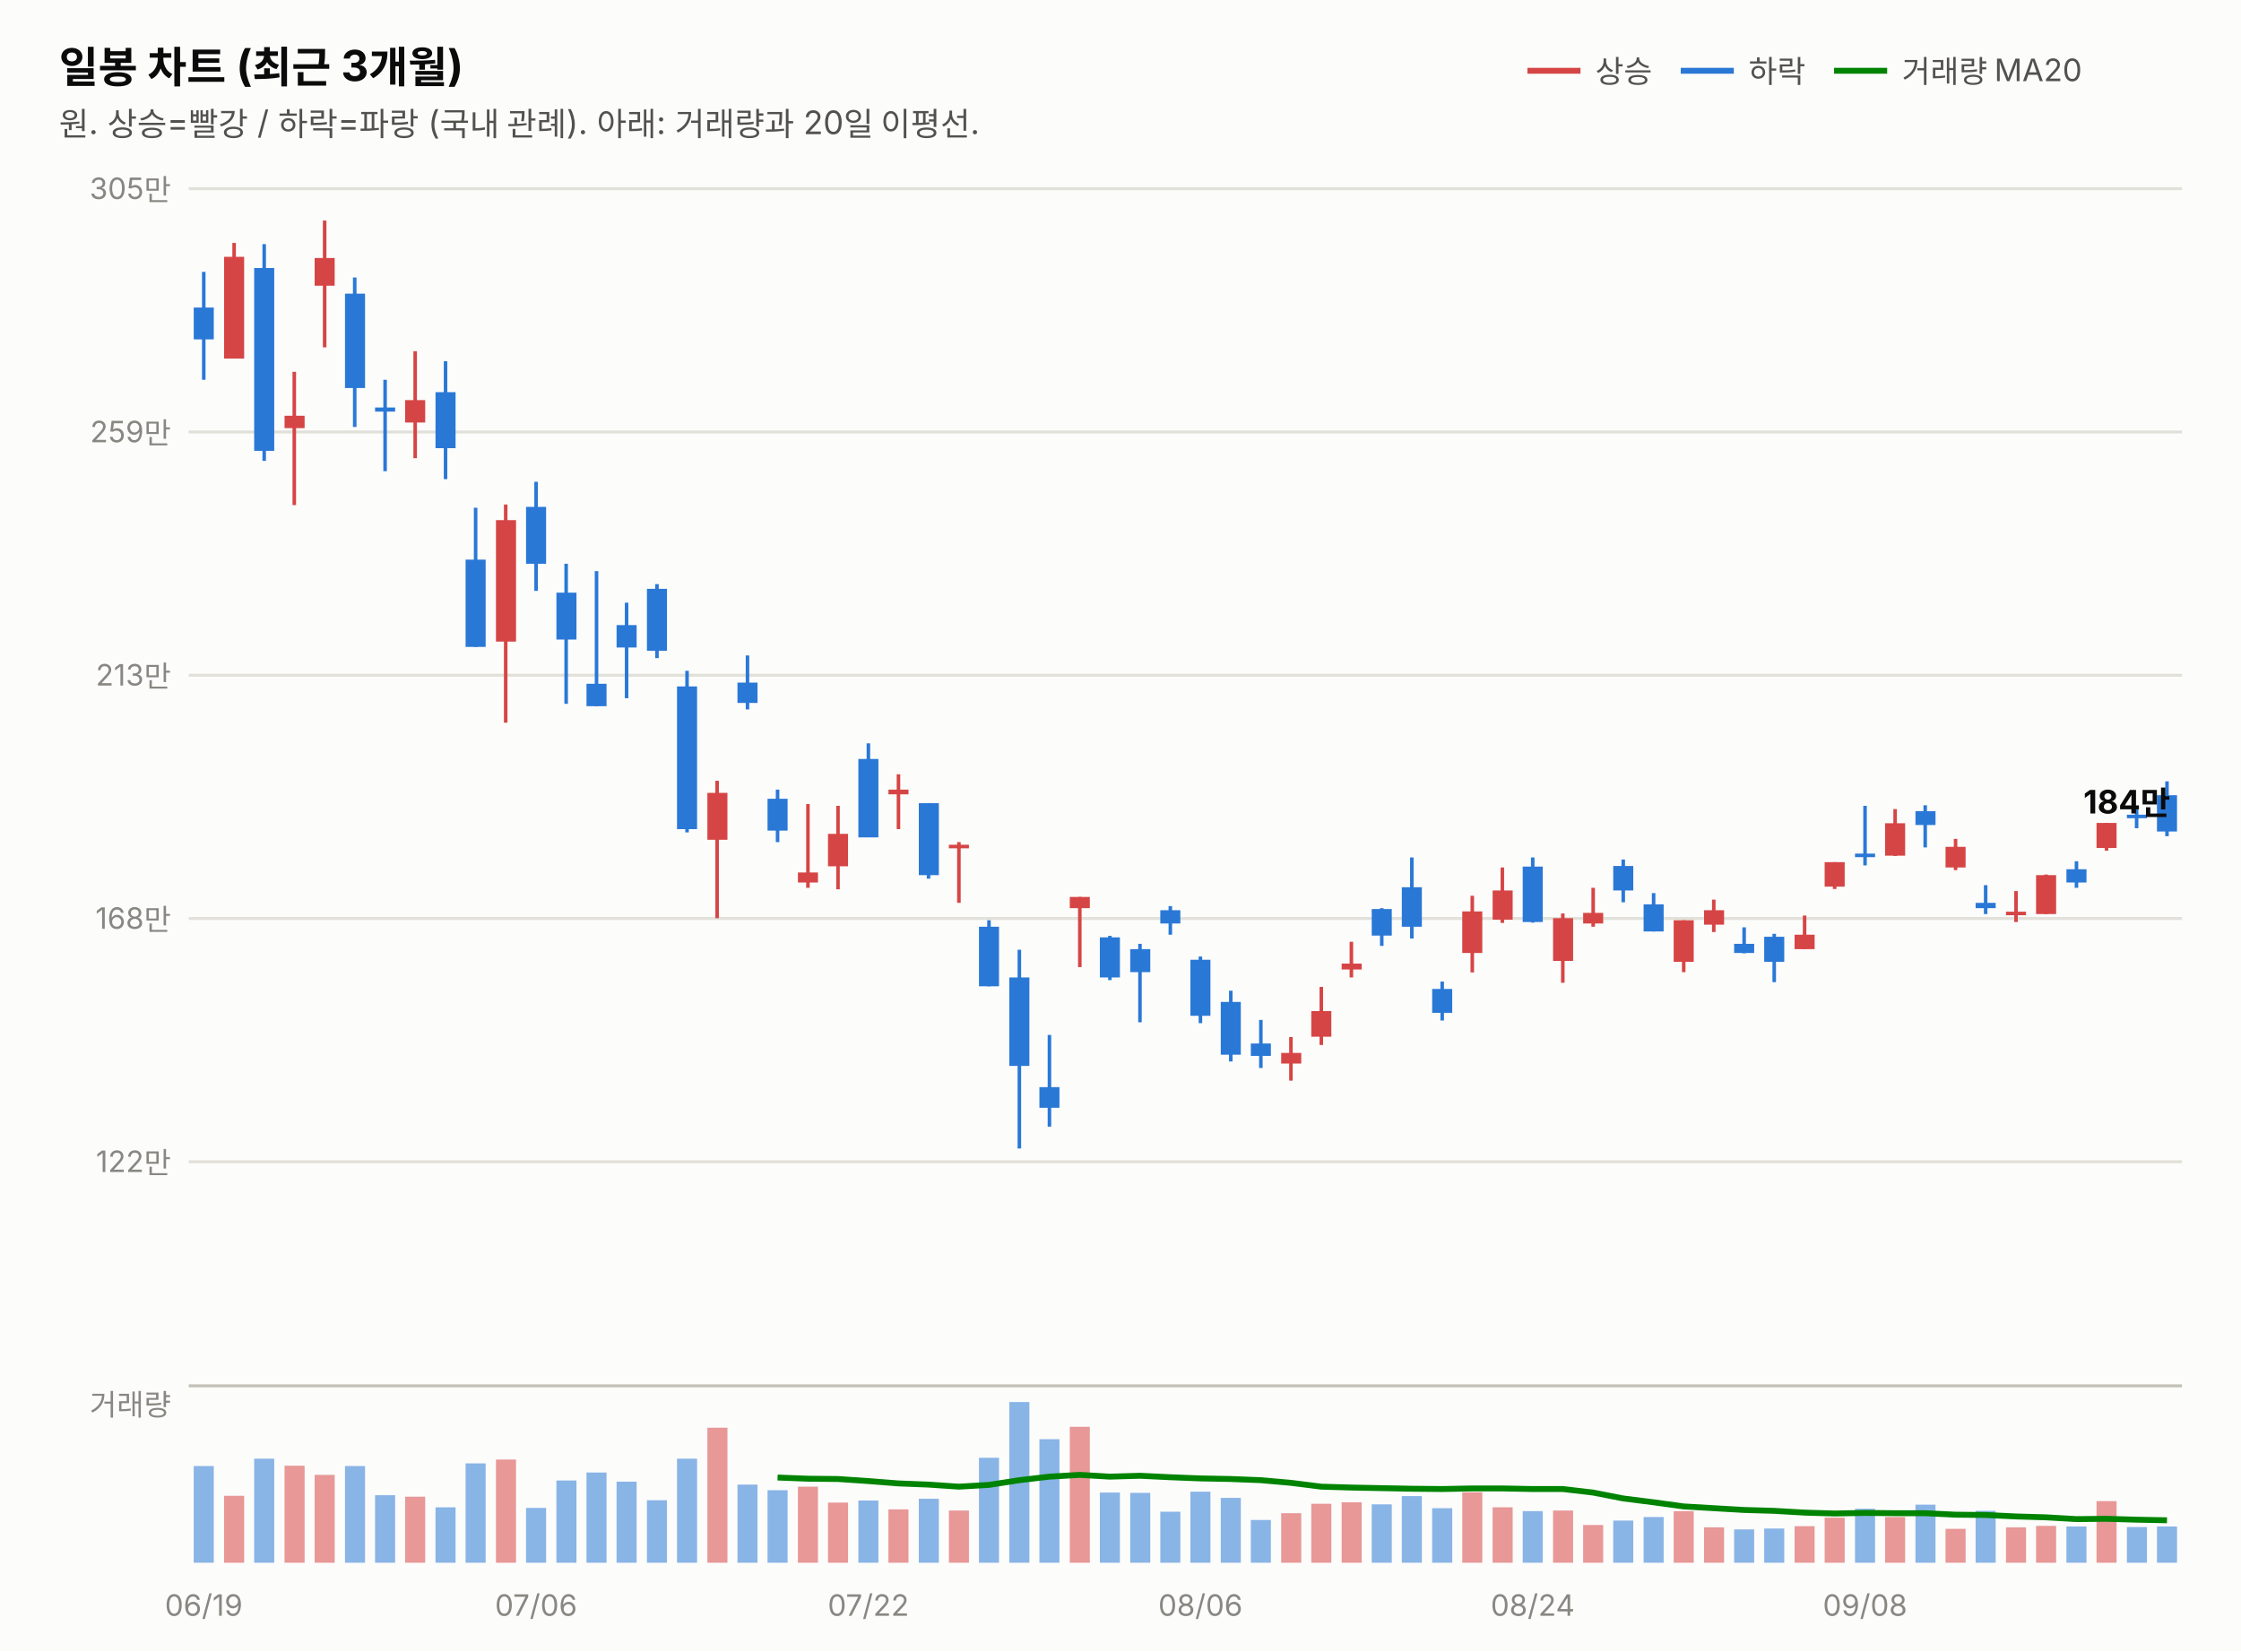
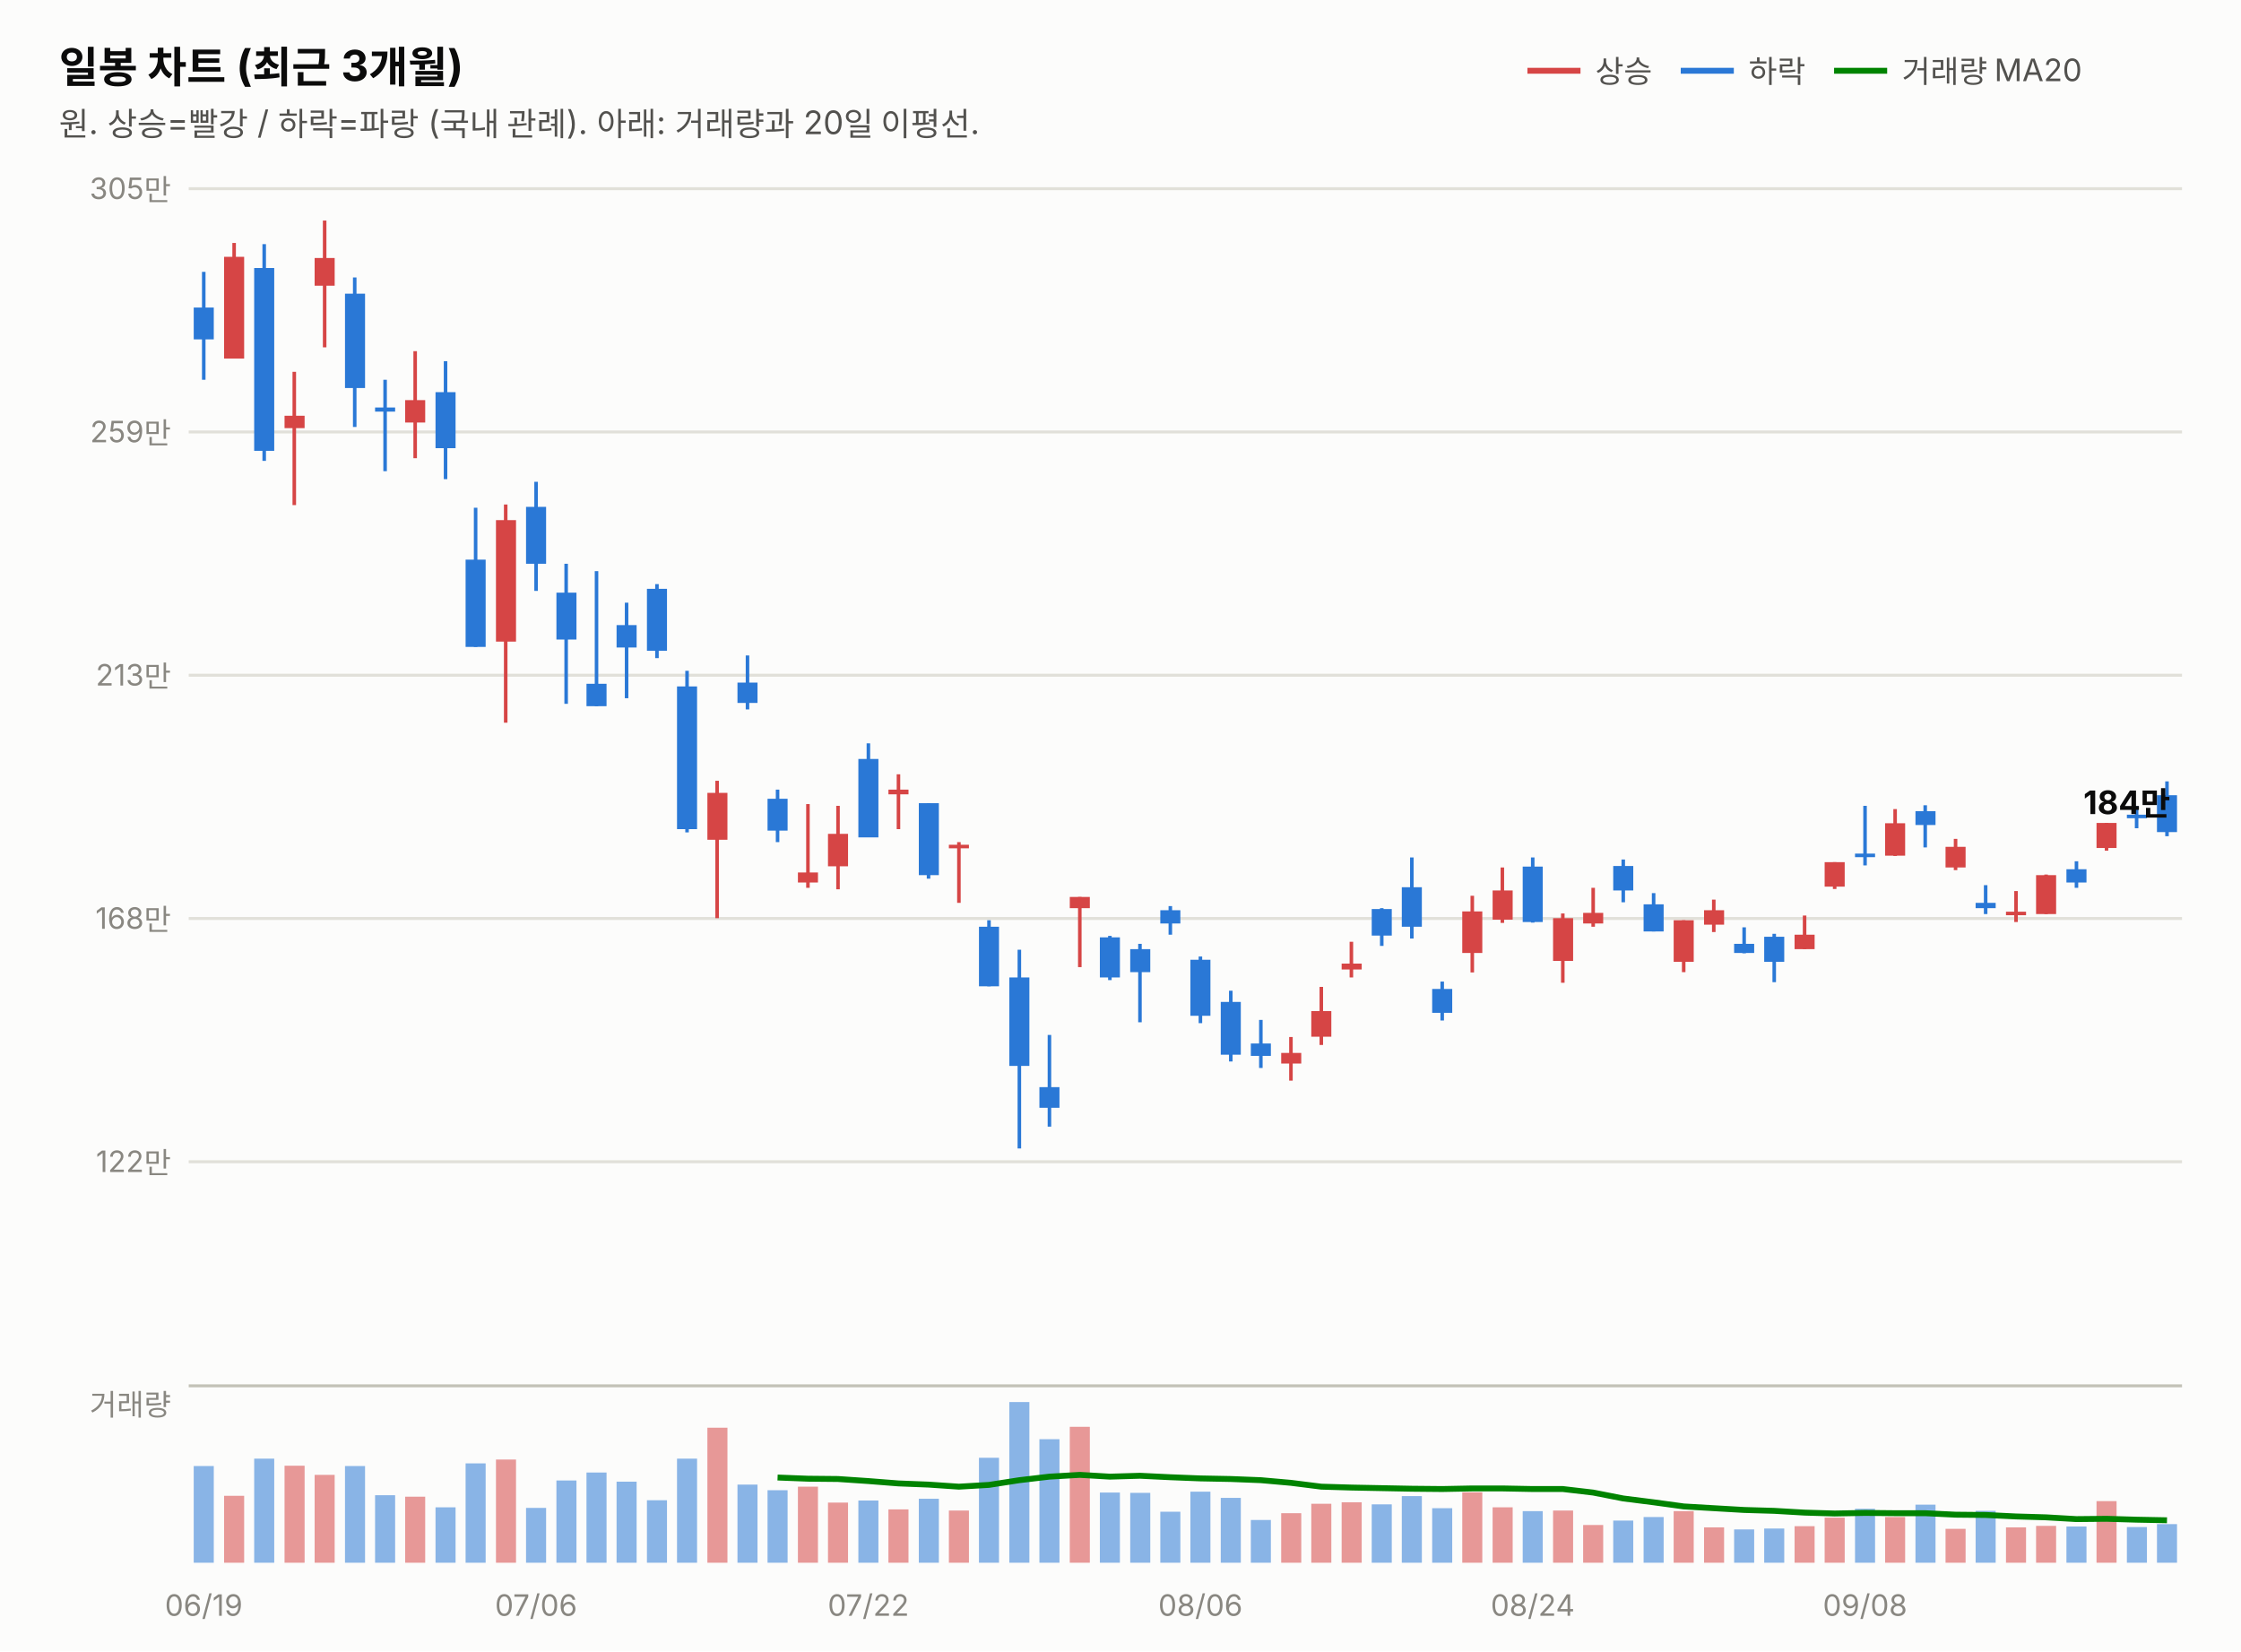
<svg xmlns="http://www.w3.org/2000/svg" width="760" height="560" viewBox="0 0 760 560" font-family="system-ui,-apple-system,&quot;Segoe UI&quot;,&quot;Malgun Gothic&quot;,&quot;Apple SD Gothic Neo&quot;,sans-serif">
  <rect width="760" height="560" fill="#fcfcfb" />
  <text x="20" y="28" font-size="14.5" font-weight="700" fill="#0b0b0b">일봉 차트 (최근 3개월)</text>
  <text x="20" y="46" font-size="11" fill="#52514e">원. 상승=빨강 / 하락=파랑 (국내 관례). 아래: 거래량과 20일 이평선.</text>
  <line x1="518" y1="24" x2="536" y2="24" stroke="#d64545" stroke-width="2" />
  <text x="541" y="28" font-size="10.5" fill="#52514e">상승</text>
  <line x1="570" y1="24" x2="588" y2="24" stroke="#2a78d6" stroke-width="2" />
  <text x="593" y="28" font-size="10.5" fill="#52514e">하락</text>
  <line x1="622" y1="24" x2="640" y2="24" stroke="#008300" stroke-width="2" />
  <text x="645" y="28" font-size="10.5" fill="#52514e">거래량 MA20</text>
  <line x1="64" y1="394.0" x2="740" y2="394.0" stroke="#e1e0d9" stroke-width="1" />
  <text x="58" y="397.5" font-size="10" fill="#898781" text-anchor="end" style="font-variant-numeric:tabular-nums">122만</text>
  <line x1="64" y1="311.5" x2="740" y2="311.5" stroke="#e1e0d9" stroke-width="1" />
  <text x="58" y="315.0" font-size="10" fill="#898781" text-anchor="end" style="font-variant-numeric:tabular-nums">168만</text>
  <line x1="64" y1="229.0" x2="740" y2="229.0" stroke="#e1e0d9" stroke-width="1" />
  <text x="58" y="232.5" font-size="10" fill="#898781" text-anchor="end" style="font-variant-numeric:tabular-nums">213만</text>
  <line x1="64" y1="146.5" x2="740" y2="146.5" stroke="#e1e0d9" stroke-width="1" />
  <text x="58" y="150.0" font-size="10" fill="#898781" text-anchor="end" style="font-variant-numeric:tabular-nums">259만</text>
  <line x1="64" y1="64.0" x2="740" y2="64.0" stroke="#e1e0d9" stroke-width="1" />
  <text x="58" y="67.5" font-size="10" fill="#898781" text-anchor="end" style="font-variant-numeric:tabular-nums">305만</text>
  <line x1="69.1" y1="92.2" x2="69.1" y2="128.8" stroke="#2a78d6" stroke-width="1.2" />
  <rect x="65.7" y="104.3" width="6.8" height="10.8" fill="#2a78d6" />
  <line x1="79.4" y1="82.4" x2="79.4" y2="121.6" stroke="#d64545" stroke-width="1.2" />
  <rect x="76.0" y="87.1" width="6.8" height="34.5" fill="#d64545" />
  <line x1="89.6" y1="82.8" x2="89.6" y2="156.3" stroke="#2a78d6" stroke-width="1.2" />
  <rect x="86.2" y="90.9" width="6.8" height="62.0" fill="#2a78d6" />
  <line x1="99.8" y1="126.1" x2="99.8" y2="171.3" stroke="#d64545" stroke-width="1.2" />
  <rect x="96.5" y="141.0" width="6.8" height="4.2" fill="#d64545" />
  <line x1="110.1" y1="74.8" x2="110.1" y2="117.8" stroke="#d64545" stroke-width="1.2" />
  <rect x="106.7" y="87.5" width="6.8" height="9.4" fill="#d64545" />
  <line x1="120.3" y1="94.1" x2="120.3" y2="144.8" stroke="#2a78d6" stroke-width="1.2" />
  <rect x="117.0" y="99.6" width="6.8" height="32.0" fill="#2a78d6" />
  <line x1="130.6" y1="128.8" x2="130.6" y2="159.8" stroke="#2a78d6" stroke-width="1.2" />
  <rect x="127.2" y="138.2" width="6.8" height="1.4" fill="#2a78d6" />
  <line x1="140.8" y1="119.1" x2="140.8" y2="155.4" stroke="#d64545" stroke-width="1.2" />
  <rect x="137.4" y="135.7" width="6.8" height="7.6" fill="#d64545" />
  <line x1="151.1" y1="122.5" x2="151.1" y2="162.5" stroke="#2a78d6" stroke-width="1.2" />
  <rect x="147.7" y="133.0" width="6.8" height="19.0" fill="#2a78d6" />
  <line x1="161.3" y1="172.2" x2="161.3" y2="219.4" stroke="#2a78d6" stroke-width="1.2" />
  <rect x="157.9" y="189.8" width="6.8" height="29.6" fill="#2a78d6" />
  <line x1="171.5" y1="171.1" x2="171.5" y2="245.1" stroke="#d64545" stroke-width="1.2" />
  <rect x="168.2" y="176.4" width="6.8" height="41.2" fill="#d64545" />
  <line x1="181.8" y1="163.4" x2="181.8" y2="200.4" stroke="#2a78d6" stroke-width="1.2" />
  <rect x="178.4" y="171.9" width="6.8" height="19.3" fill="#2a78d6" />
  <line x1="192.0" y1="191.2" x2="192.0" y2="238.7" stroke="#2a78d6" stroke-width="1.2" />
  <rect x="188.7" y="201.0" width="6.8" height="15.9" fill="#2a78d6" />
  <line x1="202.3" y1="193.7" x2="202.3" y2="239.5" stroke="#2a78d6" stroke-width="1.2" />
  <rect x="198.9" y="231.9" width="6.8" height="7.6" fill="#2a78d6" />
  <line x1="212.5" y1="204.4" x2="212.5" y2="236.8" stroke="#2a78d6" stroke-width="1.2" />
  <rect x="209.1" y="212.0" width="6.8" height="7.6" fill="#2a78d6" />
  <line x1="222.8" y1="198.1" x2="222.8" y2="223.2" stroke="#2a78d6" stroke-width="1.2" />
  <rect x="219.4" y="199.7" width="6.8" height="21.0" fill="#2a78d6" />
  <line x1="233.0" y1="227.5" x2="233.0" y2="282.3" stroke="#2a78d6" stroke-width="1.2" />
  <rect x="229.6" y="232.8" width="6.8" height="48.4" fill="#2a78d6" />
  <line x1="243.2" y1="264.8" x2="243.2" y2="311.4" stroke="#d64545" stroke-width="1.2" />
  <rect x="239.9" y="268.9" width="6.8" height="15.9" fill="#d64545" />
  <line x1="253.5" y1="222.3" x2="253.5" y2="240.6" stroke="#2a78d6" stroke-width="1.2" />
  <rect x="250.1" y="231.5" width="6.8" height="6.9" fill="#2a78d6" />
  <line x1="263.7" y1="267.8" x2="263.7" y2="285.6" stroke="#2a78d6" stroke-width="1.2" />
  <rect x="260.3" y="270.9" width="6.8" height="10.8" fill="#2a78d6" />
  <line x1="274.0" y1="272.7" x2="274.0" y2="301.1" stroke="#d64545" stroke-width="1.2" />
  <rect x="270.6" y="295.9" width="6.8" height="3.4" fill="#d64545" />
  <line x1="284.2" y1="273.3" x2="284.2" y2="301.6" stroke="#d64545" stroke-width="1.2" />
  <rect x="280.8" y="282.8" width="6.8" height="11.0" fill="#d64545" />
  <line x1="294.5" y1="252.1" x2="294.5" y2="283.9" stroke="#2a78d6" stroke-width="1.2" />
  <rect x="291.1" y="257.4" width="6.8" height="26.6" fill="#2a78d6" />
  <line x1="304.7" y1="262.6" x2="304.7" y2="281.2" stroke="#d64545" stroke-width="1.2" />
  <rect x="301.3" y="267.8" width="6.8" height="1.6" fill="#d64545" />
  <line x1="314.9" y1="272.4" x2="314.9" y2="298.0" stroke="#2a78d6" stroke-width="1.2" />
  <rect x="311.6" y="272.4" width="6.8" height="24.4" fill="#2a78d6" />
  <line x1="325.2" y1="285.6" x2="325.2" y2="306.2" stroke="#d64545" stroke-width="1.2" />
  <rect x="321.8" y="286.5" width="6.8" height="1.2" fill="#d64545" />
  <line x1="335.4" y1="312.1" x2="335.4" y2="334.5" stroke="#2a78d6" stroke-width="1.2" />
  <rect x="332.0" y="314.3" width="6.8" height="20.2" fill="#2a78d6" />
  <line x1="345.7" y1="322.1" x2="345.7" y2="389.5" stroke="#2a78d6" stroke-width="1.2" />
  <rect x="342.3" y="331.5" width="6.8" height="30.0" fill="#2a78d6" />
  <line x1="355.9" y1="351.0" x2="355.9" y2="382.1" stroke="#2a78d6" stroke-width="1.2" />
  <rect x="352.5" y="368.7" width="6.8" height="7.0" fill="#2a78d6" />
  <line x1="366.2" y1="304.2" x2="366.2" y2="328.0" stroke="#d64545" stroke-width="1.2" />
  <rect x="362.8" y="304.2" width="6.8" height="3.8" fill="#d64545" />
  <line x1="376.4" y1="317.4" x2="376.4" y2="332.4" stroke="#2a78d6" stroke-width="1.2" />
  <rect x="373.0" y="317.9" width="6.8" height="13.6" fill="#2a78d6" />
  <line x1="386.6" y1="320.1" x2="386.6" y2="346.7" stroke="#2a78d6" stroke-width="1.2" />
  <rect x="383.3" y="321.9" width="6.8" height="7.8" fill="#2a78d6" />
  <line x1="396.9" y1="307.3" x2="396.9" y2="317.0" stroke="#2a78d6" stroke-width="1.2" />
  <rect x="393.5" y="308.7" width="6.8" height="4.5" fill="#2a78d6" />
  <line x1="407.1" y1="324.4" x2="407.1" y2="347.0" stroke="#2a78d6" stroke-width="1.2" />
  <rect x="403.7" y="325.5" width="6.8" height="19.0" fill="#2a78d6" />
  <line x1="417.4" y1="336.0" x2="417.4" y2="360.0" stroke="#2a78d6" stroke-width="1.2" />
  <rect x="414.0" y="339.8" width="6.8" height="17.9" fill="#2a78d6" />
  <line x1="427.6" y1="345.9" x2="427.6" y2="362.2" stroke="#2a78d6" stroke-width="1.2" />
  <rect x="424.2" y="353.9" width="6.8" height="4.2" fill="#2a78d6" />
  <line x1="437.8" y1="351.7" x2="437.8" y2="366.5" stroke="#d64545" stroke-width="1.2" />
  <rect x="434.5" y="357.1" width="6.8" height="3.6" fill="#d64545" />
  <line x1="448.1" y1="334.7" x2="448.1" y2="354.4" stroke="#d64545" stroke-width="1.2" />
  <rect x="444.7" y="342.9" width="6.8" height="8.7" fill="#d64545" />
  <line x1="458.3" y1="319.4" x2="458.3" y2="331.5" stroke="#d64545" stroke-width="1.2" />
  <rect x="455.0" y="326.8" width="6.8" height="2.0" fill="#d64545" />
  <line x1="468.6" y1="308.0" x2="468.6" y2="320.8" stroke="#2a78d6" stroke-width="1.2" />
  <rect x="465.2" y="308.3" width="6.8" height="9.0" fill="#2a78d6" />
  <line x1="478.8" y1="290.8" x2="478.8" y2="318.3" stroke="#2a78d6" stroke-width="1.2" />
  <rect x="475.4" y="300.9" width="6.8" height="13.4" fill="#2a78d6" />
  <line x1="489.1" y1="332.9" x2="489.1" y2="346.1" stroke="#2a78d6" stroke-width="1.2" />
  <rect x="485.7" y="335.4" width="6.8" height="8.1" fill="#2a78d6" />
  <line x1="499.3" y1="303.8" x2="499.3" y2="329.8" stroke="#d64545" stroke-width="1.2" />
  <rect x="495.9" y="309.1" width="6.8" height="14.1" fill="#d64545" />
  <line x1="509.5" y1="294.2" x2="509.5" y2="313.0" stroke="#d64545" stroke-width="1.2" />
  <rect x="506.2" y="302.0" width="6.8" height="9.9" fill="#d64545" />
  <line x1="519.8" y1="290.8" x2="519.8" y2="312.9" stroke="#2a78d6" stroke-width="1.2" />
  <rect x="516.4" y="293.9" width="6.8" height="18.8" fill="#2a78d6" />
  <line x1="530.0" y1="309.8" x2="530.0" y2="333.3" stroke="#d64545" stroke-width="1.2" />
  <rect x="526.7" y="311.4" width="6.8" height="14.5" fill="#d64545" />
  <line x1="540.3" y1="301.1" x2="540.3" y2="314.3" stroke="#d64545" stroke-width="1.2" />
  <rect x="536.9" y="309.6" width="6.8" height="3.6" fill="#d64545" />
  <line x1="550.5" y1="291.5" x2="550.5" y2="306.0" stroke="#2a78d6" stroke-width="1.2" />
  <rect x="547.1" y="293.7" width="6.8" height="8.3" fill="#2a78d6" />
  <line x1="560.8" y1="302.9" x2="560.8" y2="315.9" stroke="#2a78d6" stroke-width="1.2" />
  <rect x="557.4" y="306.7" width="6.8" height="9.2" fill="#2a78d6" />
  <line x1="571.0" y1="312.1" x2="571.0" y2="329.7" stroke="#d64545" stroke-width="1.2" />
  <rect x="567.6" y="312.1" width="6.8" height="14.1" fill="#d64545" />
  <line x1="581.2" y1="305.1" x2="581.2" y2="316.1" stroke="#d64545" stroke-width="1.2" />
  <rect x="577.9" y="308.7" width="6.8" height="4.9" fill="#d64545" />
  <line x1="591.5" y1="314.5" x2="591.5" y2="323.3" stroke="#2a78d6" stroke-width="1.2" />
  <rect x="588.1" y="320.1" width="6.8" height="3.1" fill="#2a78d6" />
  <line x1="601.7" y1="316.7" x2="601.7" y2="333.1" stroke="#2a78d6" stroke-width="1.2" />
  <rect x="598.3" y="317.7" width="6.8" height="8.5" fill="#2a78d6" />
  <line x1="612.0" y1="310.5" x2="612.0" y2="321.9" stroke="#d64545" stroke-width="1.2" />
  <rect x="608.6" y="317.0" width="6.8" height="4.9" fill="#d64545" />
  <line x1="622.2" y1="292.4" x2="622.2" y2="301.5" stroke="#d64545" stroke-width="1.2" />
  <rect x="618.8" y="292.4" width="6.8" height="8.3" fill="#d64545" />
  <line x1="632.5" y1="273.3" x2="632.5" y2="293.5" stroke="#2a78d6" stroke-width="1.2" />
  <rect x="629.1" y="289.5" width="6.8" height="1.2" fill="#2a78d6" />
  <line x1="642.7" y1="274.4" x2="642.7" y2="290.3" stroke="#d64545" stroke-width="1.2" />
  <rect x="639.3" y="279.2" width="6.8" height="11.0" fill="#d64545" />
  <line x1="652.9" y1="273.1" x2="652.9" y2="287.4" stroke="#2a78d6" stroke-width="1.2" />
  <rect x="649.6" y="275.1" width="6.8" height="4.7" fill="#2a78d6" />
  <line x1="663.2" y1="284.5" x2="663.2" y2="295.1" stroke="#d64545" stroke-width="1.2" />
  <rect x="659.8" y="287.2" width="6.8" height="7.0" fill="#d64545" />
  <line x1="673.4" y1="300.2" x2="673.4" y2="310.0" stroke="#2a78d6" stroke-width="1.2" />
  <rect x="670.0" y="306.2" width="6.8" height="1.8" fill="#2a78d6" />
  <line x1="683.7" y1="302.2" x2="683.7" y2="312.7" stroke="#d64545" stroke-width="1.2" />
  <rect x="680.3" y="309.2" width="6.8" height="1.2" fill="#d64545" />
  <line x1="693.9" y1="296.6" x2="693.9" y2="310.0" stroke="#d64545" stroke-width="1.2" />
  <rect x="690.5" y="296.8" width="6.8" height="13.2" fill="#d64545" />
  <line x1="704.2" y1="292.1" x2="704.2" y2="301.1" stroke="#2a78d6" stroke-width="1.2" />
  <rect x="700.8" y="294.8" width="6.8" height="4.5" fill="#2a78d6" />
  <line x1="714.4" y1="279.1" x2="714.4" y2="288.5" stroke="#d64545" stroke-width="1.2" />
  <rect x="711.0" y="279.1" width="6.8" height="8.5" fill="#d64545" />
  <line x1="724.6" y1="273.4" x2="724.6" y2="280.9" stroke="#2a78d6" stroke-width="1.2" />
  <rect x="721.3" y="276.3" width="6.8" height="1.2" fill="#2a78d6" />
  <line x1="734.9" y1="265.0" x2="734.9" y2="283.6" stroke="#2a78d6" stroke-width="1.2" />
-   <rect x="731.5" y="269.7" width="6.8" height="12.3" fill="#2a78d6" />
-   <text x="736" y="275.9" font-size="11" font-weight="700" fill="#0b0b0b" text-anchor="end" style="font-variant-numeric:tabular-nums">184만</text>
+   <rect x="731.5" y="269.7" width="6.8" height="12.5" fill="#2a78d6" />
+   <text x="736" y="276.1" font-size="11" font-weight="700" fill="#0b0b0b" text-anchor="end" style="font-variant-numeric:tabular-nums">184만</text>
  <line x1="64" y1="470" x2="740" y2="470" stroke="#c3c2b7" stroke-width="1" />
  <text x="58" y="480" font-size="10" fill="#898781" text-anchor="end">거래량</text>
  <rect x="65.7" y="497.2" width="6.8" height="32.8" fill="#2a78d6" opacity="0.55" />
  <rect x="76.0" y="507.3" width="6.8" height="22.7" fill="#d64545" opacity="0.55" />
  <rect x="86.2" y="494.7" width="6.8" height="35.3" fill="#2a78d6" opacity="0.55" />
  <rect x="96.5" y="497.1" width="6.8" height="32.9" fill="#d64545" opacity="0.55" />
  <rect x="106.7" y="500.2" width="6.8" height="29.8" fill="#d64545" opacity="0.55" />
  <rect x="117.0" y="497.2" width="6.8" height="32.8" fill="#2a78d6" opacity="0.55" />
  <rect x="127.2" y="507.1" width="6.8" height="22.9" fill="#2a78d6" opacity="0.55" />
  <rect x="137.4" y="507.6" width="6.8" height="22.4" fill="#d64545" opacity="0.55" />
  <rect x="147.7" y="511.2" width="6.8" height="18.8" fill="#2a78d6" opacity="0.55" />
  <rect x="157.9" y="496.3" width="6.8" height="33.7" fill="#2a78d6" opacity="0.55" />
  <rect x="168.2" y="495.0" width="6.8" height="35.0" fill="#d64545" opacity="0.55" />
  <rect x="178.4" y="511.4" width="6.8" height="18.6" fill="#2a78d6" opacity="0.55" />
  <rect x="188.7" y="502.1" width="6.8" height="27.9" fill="#2a78d6" opacity="0.55" />
  <rect x="198.9" y="499.4" width="6.8" height="30.6" fill="#2a78d6" opacity="0.55" />
  <rect x="209.1" y="502.5" width="6.8" height="27.5" fill="#2a78d6" opacity="0.55" />
  <rect x="219.4" y="508.8" width="6.8" height="21.2" fill="#2a78d6" opacity="0.55" />
  <rect x="229.6" y="494.7" width="6.8" height="35.3" fill="#2a78d6" opacity="0.55" />
  <rect x="239.9" y="484.2" width="6.8" height="45.8" fill="#d64545" opacity="0.55" />
  <rect x="250.1" y="503.5" width="6.8" height="26.5" fill="#2a78d6" opacity="0.55" />
  <rect x="260.3" y="505.4" width="6.8" height="24.6" fill="#2a78d6" opacity="0.55" />
  <rect x="270.6" y="504.2" width="6.8" height="25.8" fill="#d64545" opacity="0.55" />
  <rect x="280.8" y="509.6" width="6.8" height="20.4" fill="#d64545" opacity="0.55" />
  <rect x="291.1" y="508.9" width="6.8" height="21.1" fill="#2a78d6" opacity="0.55" />
  <rect x="301.3" y="511.9" width="6.8" height="18.1" fill="#d64545" opacity="0.55" />
  <rect x="311.6" y="508.3" width="6.8" height="21.7" fill="#2a78d6" opacity="0.55" />
  <rect x="321.8" y="512.3" width="6.8" height="17.7" fill="#d64545" opacity="0.55" />
  <rect x="332.0" y="494.4" width="6.8" height="35.6" fill="#2a78d6" opacity="0.55" />
  <rect x="342.3" y="475.5" width="6.8" height="54.5" fill="#2a78d6" opacity="0.55" />
  <rect x="352.5" y="488.1" width="6.8" height="41.9" fill="#2a78d6" opacity="0.55" />
  <rect x="362.8" y="483.9" width="6.8" height="46.1" fill="#d64545" opacity="0.55" />
  <rect x="373.0" y="506.2" width="6.8" height="23.8" fill="#2a78d6" opacity="0.55" />
  <rect x="383.3" y="506.3" width="6.8" height="23.7" fill="#2a78d6" opacity="0.55" />
  <rect x="393.5" y="512.7" width="6.8" height="17.3" fill="#2a78d6" opacity="0.55" />
  <rect x="403.7" y="505.9" width="6.8" height="24.1" fill="#2a78d6" opacity="0.55" />
  <rect x="414.0" y="508.0" width="6.8" height="22.0" fill="#2a78d6" opacity="0.55" />
  <rect x="424.2" y="515.5" width="6.8" height="14.5" fill="#2a78d6" opacity="0.55" />
  <rect x="434.5" y="513.2" width="6.8" height="16.8" fill="#d64545" opacity="0.55" />
  <rect x="444.7" y="510.0" width="6.8" height="20.0" fill="#d64545" opacity="0.55" />
  <rect x="455.0" y="509.5" width="6.8" height="20.5" fill="#d64545" opacity="0.55" />
  <rect x="465.2" y="510.2" width="6.8" height="19.8" fill="#2a78d6" opacity="0.55" />
  <rect x="475.4" y="507.4" width="6.8" height="22.6" fill="#2a78d6" opacity="0.55" />
  <rect x="485.7" y="511.5" width="6.8" height="18.5" fill="#2a78d6" opacity="0.55" />
  <rect x="495.9" y="506.1" width="6.8" height="23.9" fill="#d64545" opacity="0.55" />
  <rect x="506.2" y="511.2" width="6.8" height="18.8" fill="#d64545" opacity="0.55" />
  <rect x="516.4" y="512.5" width="6.8" height="17.5" fill="#2a78d6" opacity="0.55" />
  <rect x="526.7" y="512.3" width="6.8" height="17.7" fill="#d64545" opacity="0.55" />
  <rect x="536.9" y="517.2" width="6.8" height="12.8" fill="#d64545" opacity="0.55" />
  <rect x="547.1" y="515.7" width="6.8" height="14.3" fill="#2a78d6" opacity="0.55" />
  <rect x="557.4" y="514.5" width="6.8" height="15.5" fill="#2a78d6" opacity="0.55" />
  <rect x="567.6" y="512.5" width="6.8" height="17.5" fill="#d64545" opacity="0.55" />
  <rect x="577.9" y="518.0" width="6.8" height="12.0" fill="#d64545" opacity="0.55" />
  <rect x="588.1" y="518.7" width="6.8" height="11.3" fill="#2a78d6" opacity="0.55" />
  <rect x="598.3" y="518.4" width="6.8" height="11.6" fill="#2a78d6" opacity="0.55" />
  <rect x="608.6" y="517.6" width="6.8" height="12.4" fill="#d64545" opacity="0.55" />
  <rect x="618.8" y="514.7" width="6.8" height="15.3" fill="#d64545" opacity="0.55" />
  <rect x="629.1" y="511.7" width="6.8" height="18.3" fill="#2a78d6" opacity="0.55" />
  <rect x="639.3" y="514.5" width="6.8" height="15.5" fill="#d64545" opacity="0.55" />
  <rect x="649.6" y="510.3" width="6.8" height="19.7" fill="#2a78d6" opacity="0.55" />
  <rect x="659.8" y="518.5" width="6.8" height="11.5" fill="#d64545" opacity="0.55" />
  <rect x="670.0" y="512.4" width="6.8" height="17.6" fill="#2a78d6" opacity="0.55" />
  <rect x="680.3" y="518.0" width="6.8" height="12.0" fill="#d64545" opacity="0.55" />
  <rect x="690.5" y="517.5" width="6.8" height="12.5" fill="#d64545" opacity="0.55" />
  <rect x="700.8" y="517.7" width="6.8" height="12.3" fill="#2a78d6" opacity="0.55" />
  <rect x="711.0" y="509.1" width="6.8" height="20.9" fill="#d64545" opacity="0.55" />
  <rect x="721.3" y="517.9" width="6.8" height="12.1" fill="#2a78d6" opacity="0.55" />
-   <rect x="731.5" y="517.7" width="6.8" height="12.3" fill="#2a78d6" opacity="0.55" />
+   <rect x="731.5" y="516.9" width="6.8" height="13.1" fill="#2a78d6" opacity="0.55" />
  <path d="M263.7,501.1 L274.0,501.5 L284.2,501.6 L294.5,502.3 L304.7,503.1 L314.9,503.5 L325.2,504.2 L335.4,503.6 L345.7,502.0 L355.9,500.8 L366.2,500.2 L376.4,500.8 L386.6,500.5 L396.9,501.0 L407.1,501.4 L417.4,501.6 L427.6,502.0 L437.8,502.9 L448.1,504.2 L458.3,504.5 L468.6,504.7 L478.8,504.9 L489.1,505.0 L499.3,504.8 L509.5,504.8 L519.8,505.0 L530.0,505.0 L540.3,506.2 L550.5,508.2 L560.8,509.5 L571.0,510.9 L581.2,511.5 L591.5,512.1 L601.7,512.4 L612.0,513.0 L622.2,513.3 L632.5,513.1 L642.7,513.2 L652.9,513.2 L663.2,513.7 L673.4,513.8 L683.7,514.3 L693.9,514.6 L704.2,515.2 L714.4,515.1 L724.6,515.4 L734.9,515.6" fill="none" stroke="#008300" stroke-width="2" />
  <text x="69.1" y="548" font-size="10" fill="#898781" text-anchor="middle">06/19</text>
  <text x="181.8" y="548" font-size="10" fill="#898781" text-anchor="middle">07/06</text>
  <text x="294.5" y="548" font-size="10" fill="#898781" text-anchor="middle">07/22</text>
  <text x="407.1" y="548" font-size="10" fill="#898781" text-anchor="middle">08/06</text>
  <text x="519.8" y="548" font-size="10" fill="#898781" text-anchor="middle">08/24</text>
  <text x="632.5" y="548" font-size="10" fill="#898781" text-anchor="middle">09/08</text>
</svg>
